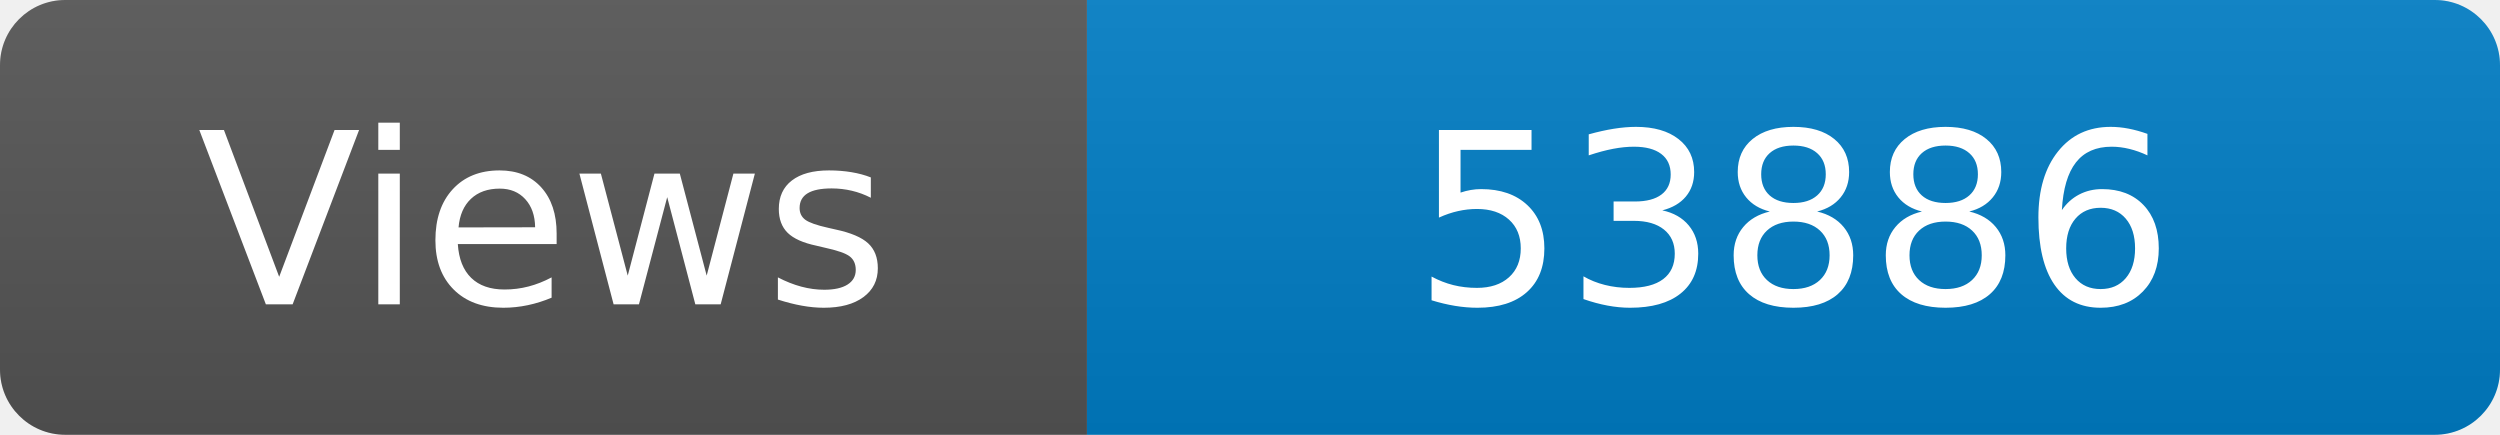
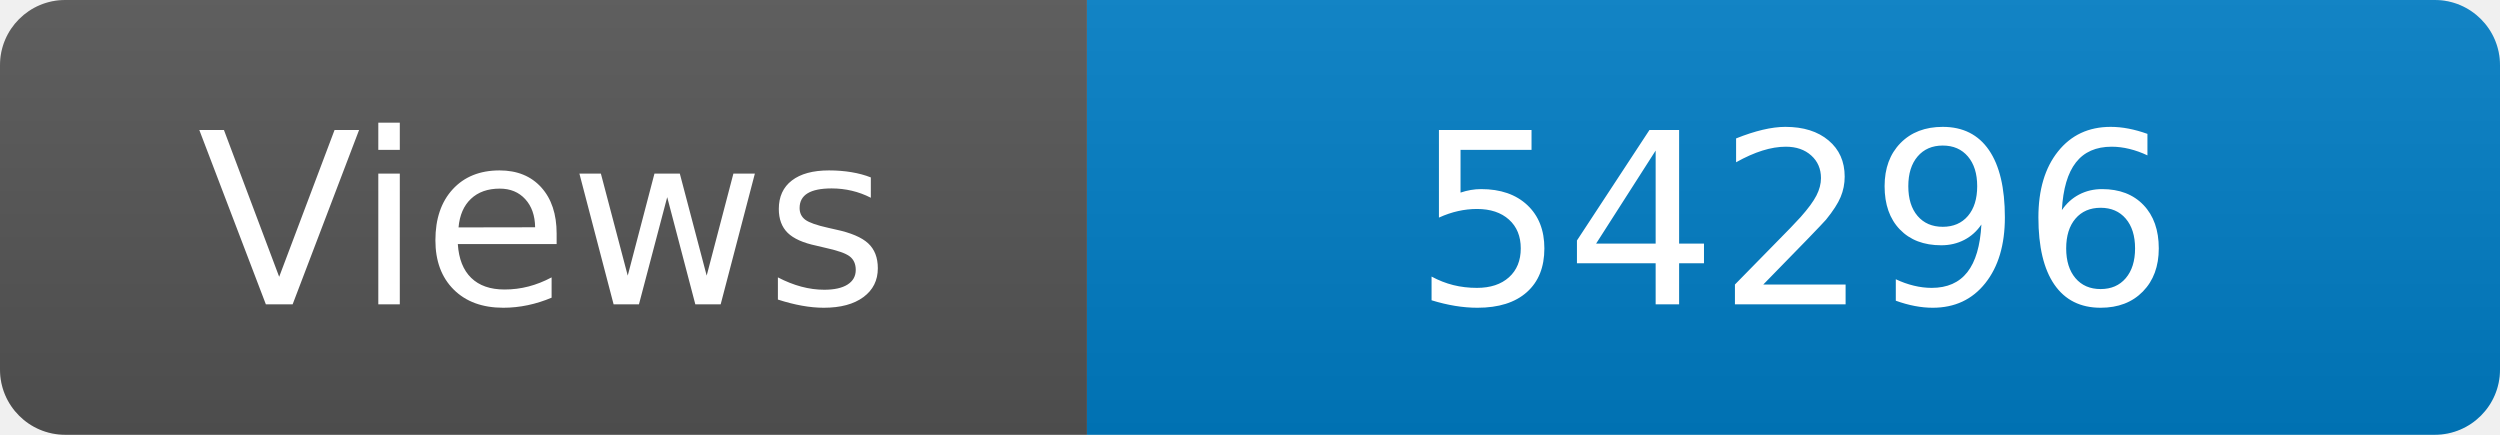
<svg xmlns="http://www.w3.org/2000/svg" width="115" height="20" role="img" aria-label="Maintained?: yes">
  <linearGradient id="s" x2="0" y2="100%">
    <stop offset="0" stop-color="#bbb" stop-opacity=".1" />
    <stop offset="1" stop-opacity=".1" />
  </linearGradient>
  <clipPath id="r">
    <rect width="115" height="20" rx="3" fill="#fff" />
  </clipPath>
  <g clip-path="url(#r)">
    <rect width="50" height="20" fill="#555" />
    <rect x="50" width="160" height="20" fill="#007ec6" />
    <rect width="115" height="20" fill="url(#s)" />
  </g>
  <g fill="#fff" text-anchor="middle" font-family="Verdana,Geneva,DejaVu Sans,sans-serif" font-size="110">
    <text x="250" y="140" transform="scale(.1)" fill="#fff">Views</text>
-     <text x="825" y="140" transform="scale(.1)" fill="#fff">53886</text>
+     <text x="825" y="140" transform="scale(.1)" fill="#fff">54296</text>
  </g>
</svg>
